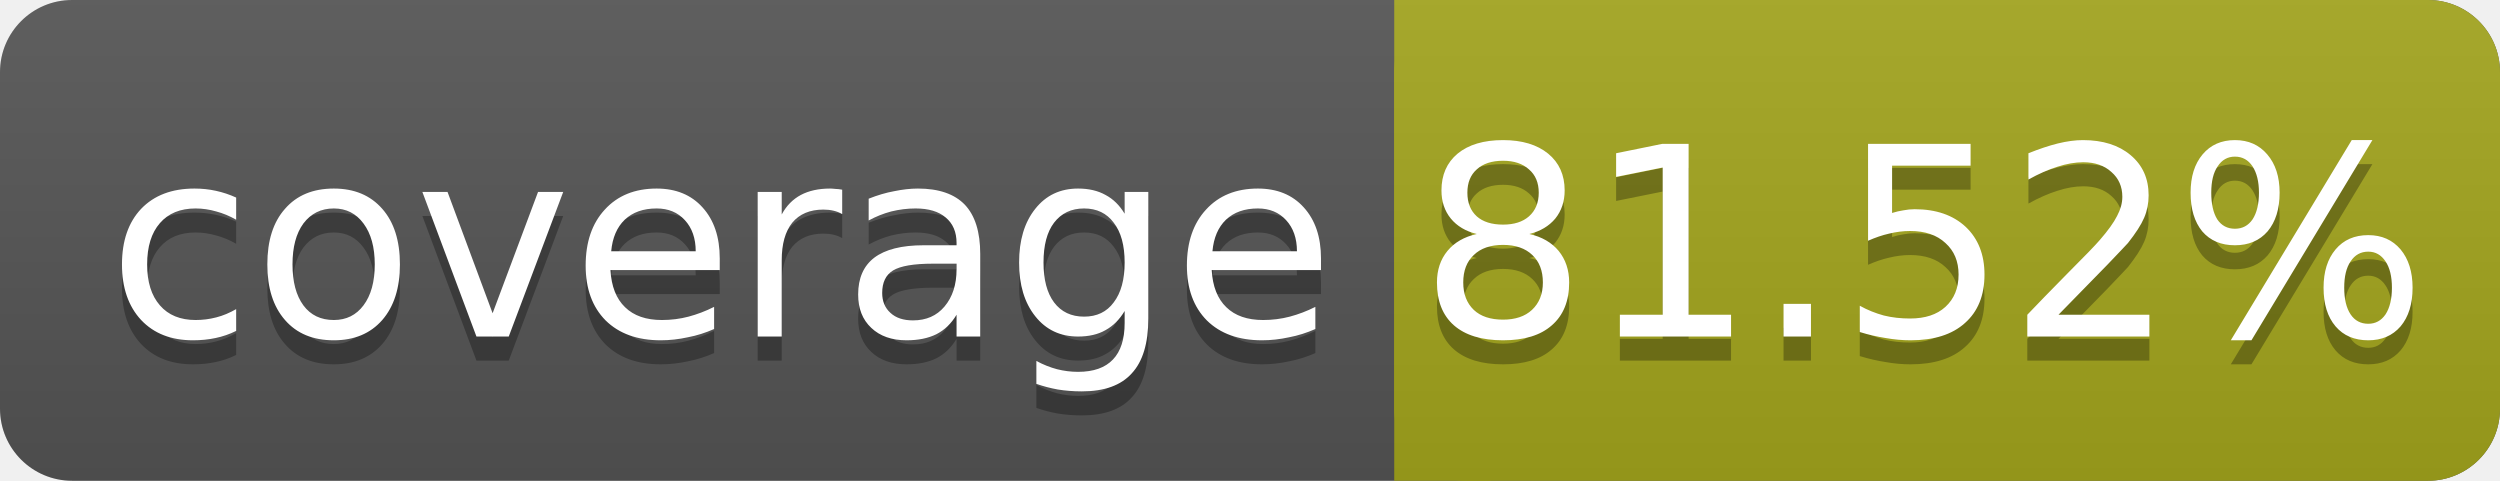
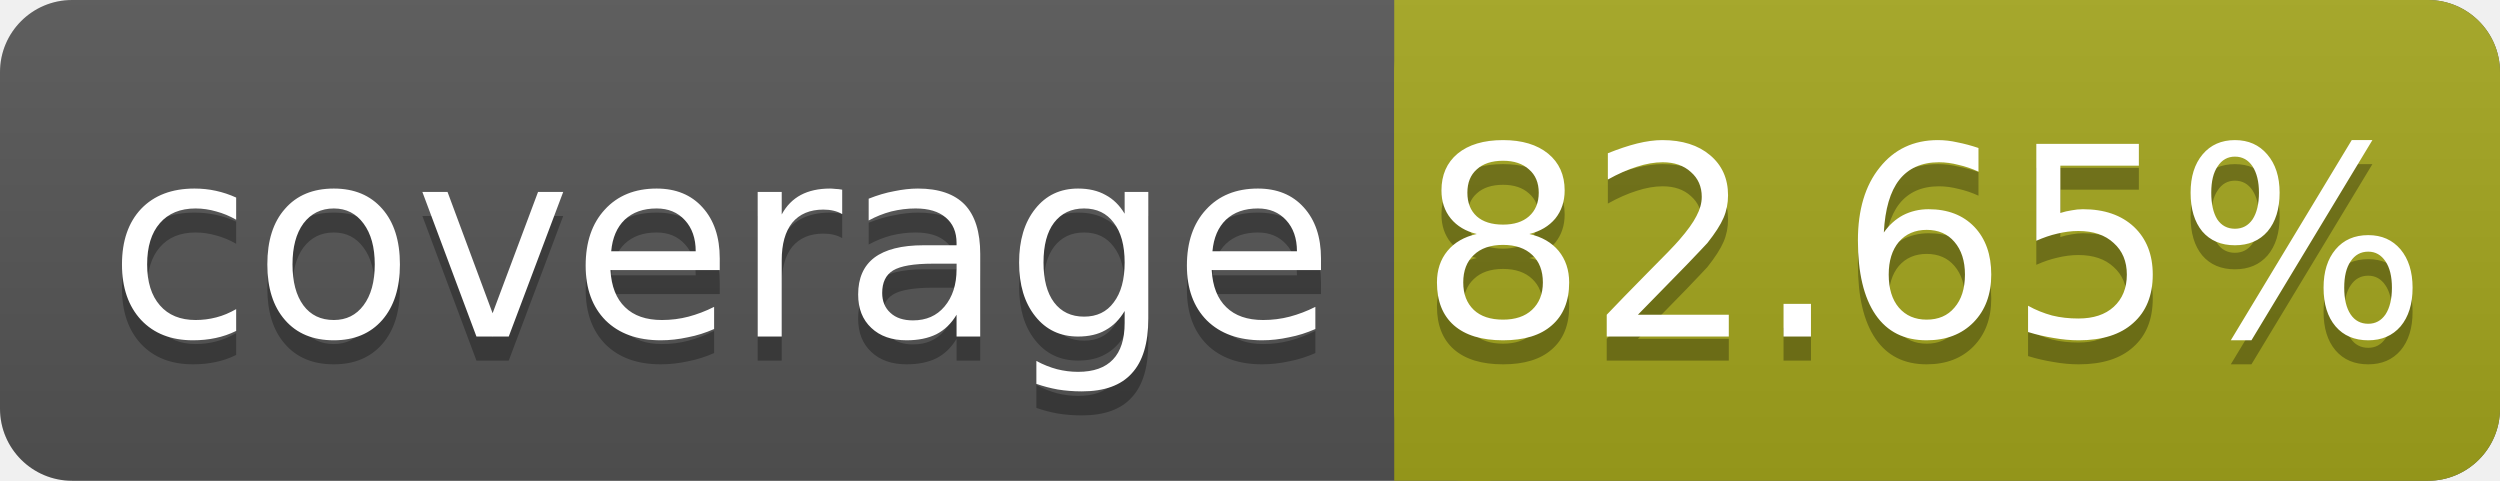
<svg xmlns="http://www.w3.org/2000/svg" width="104" height="20">
  <linearGradient id="smooth" x2="0" y2="100%">
    <stop offset="0" stop-color="#bbb" stop-opacity=".1" />
    <stop offset="1" stop-opacity=".1" />
  </linearGradient>
  <rect rx="3" width="104" height="20" fill="#555" />
  <rect rx="3" x="58" width="46" height="20" fill="#a4a61d" />
  <rect x="58" width="4" height="20" fill="#a4a61d" />
  <rect rx="3" width="104" height="20" fill="url(#smooth)" />
  <g fill="#fff" text-anchor="middle" font-family="DejaVu Sans,Verdana,Geneva,sans-serif" font-size="11">
    <text x="30" y="15" fill="#010101" fill-opacity=".3">coverage</text>
    <text x="30" y="14">coverage</text>
-     <text x="80" y="15" fill="#010101" fill-opacity=".3">81.52%</text>
-     <text x="80" y="14">81.52%</text>
+     <text x="80" y="15" fill="#010101" fill-opacity=".3">82.65%</text>
+     <text x="80" y="14">82.65%</text>
  </g>
</svg>
